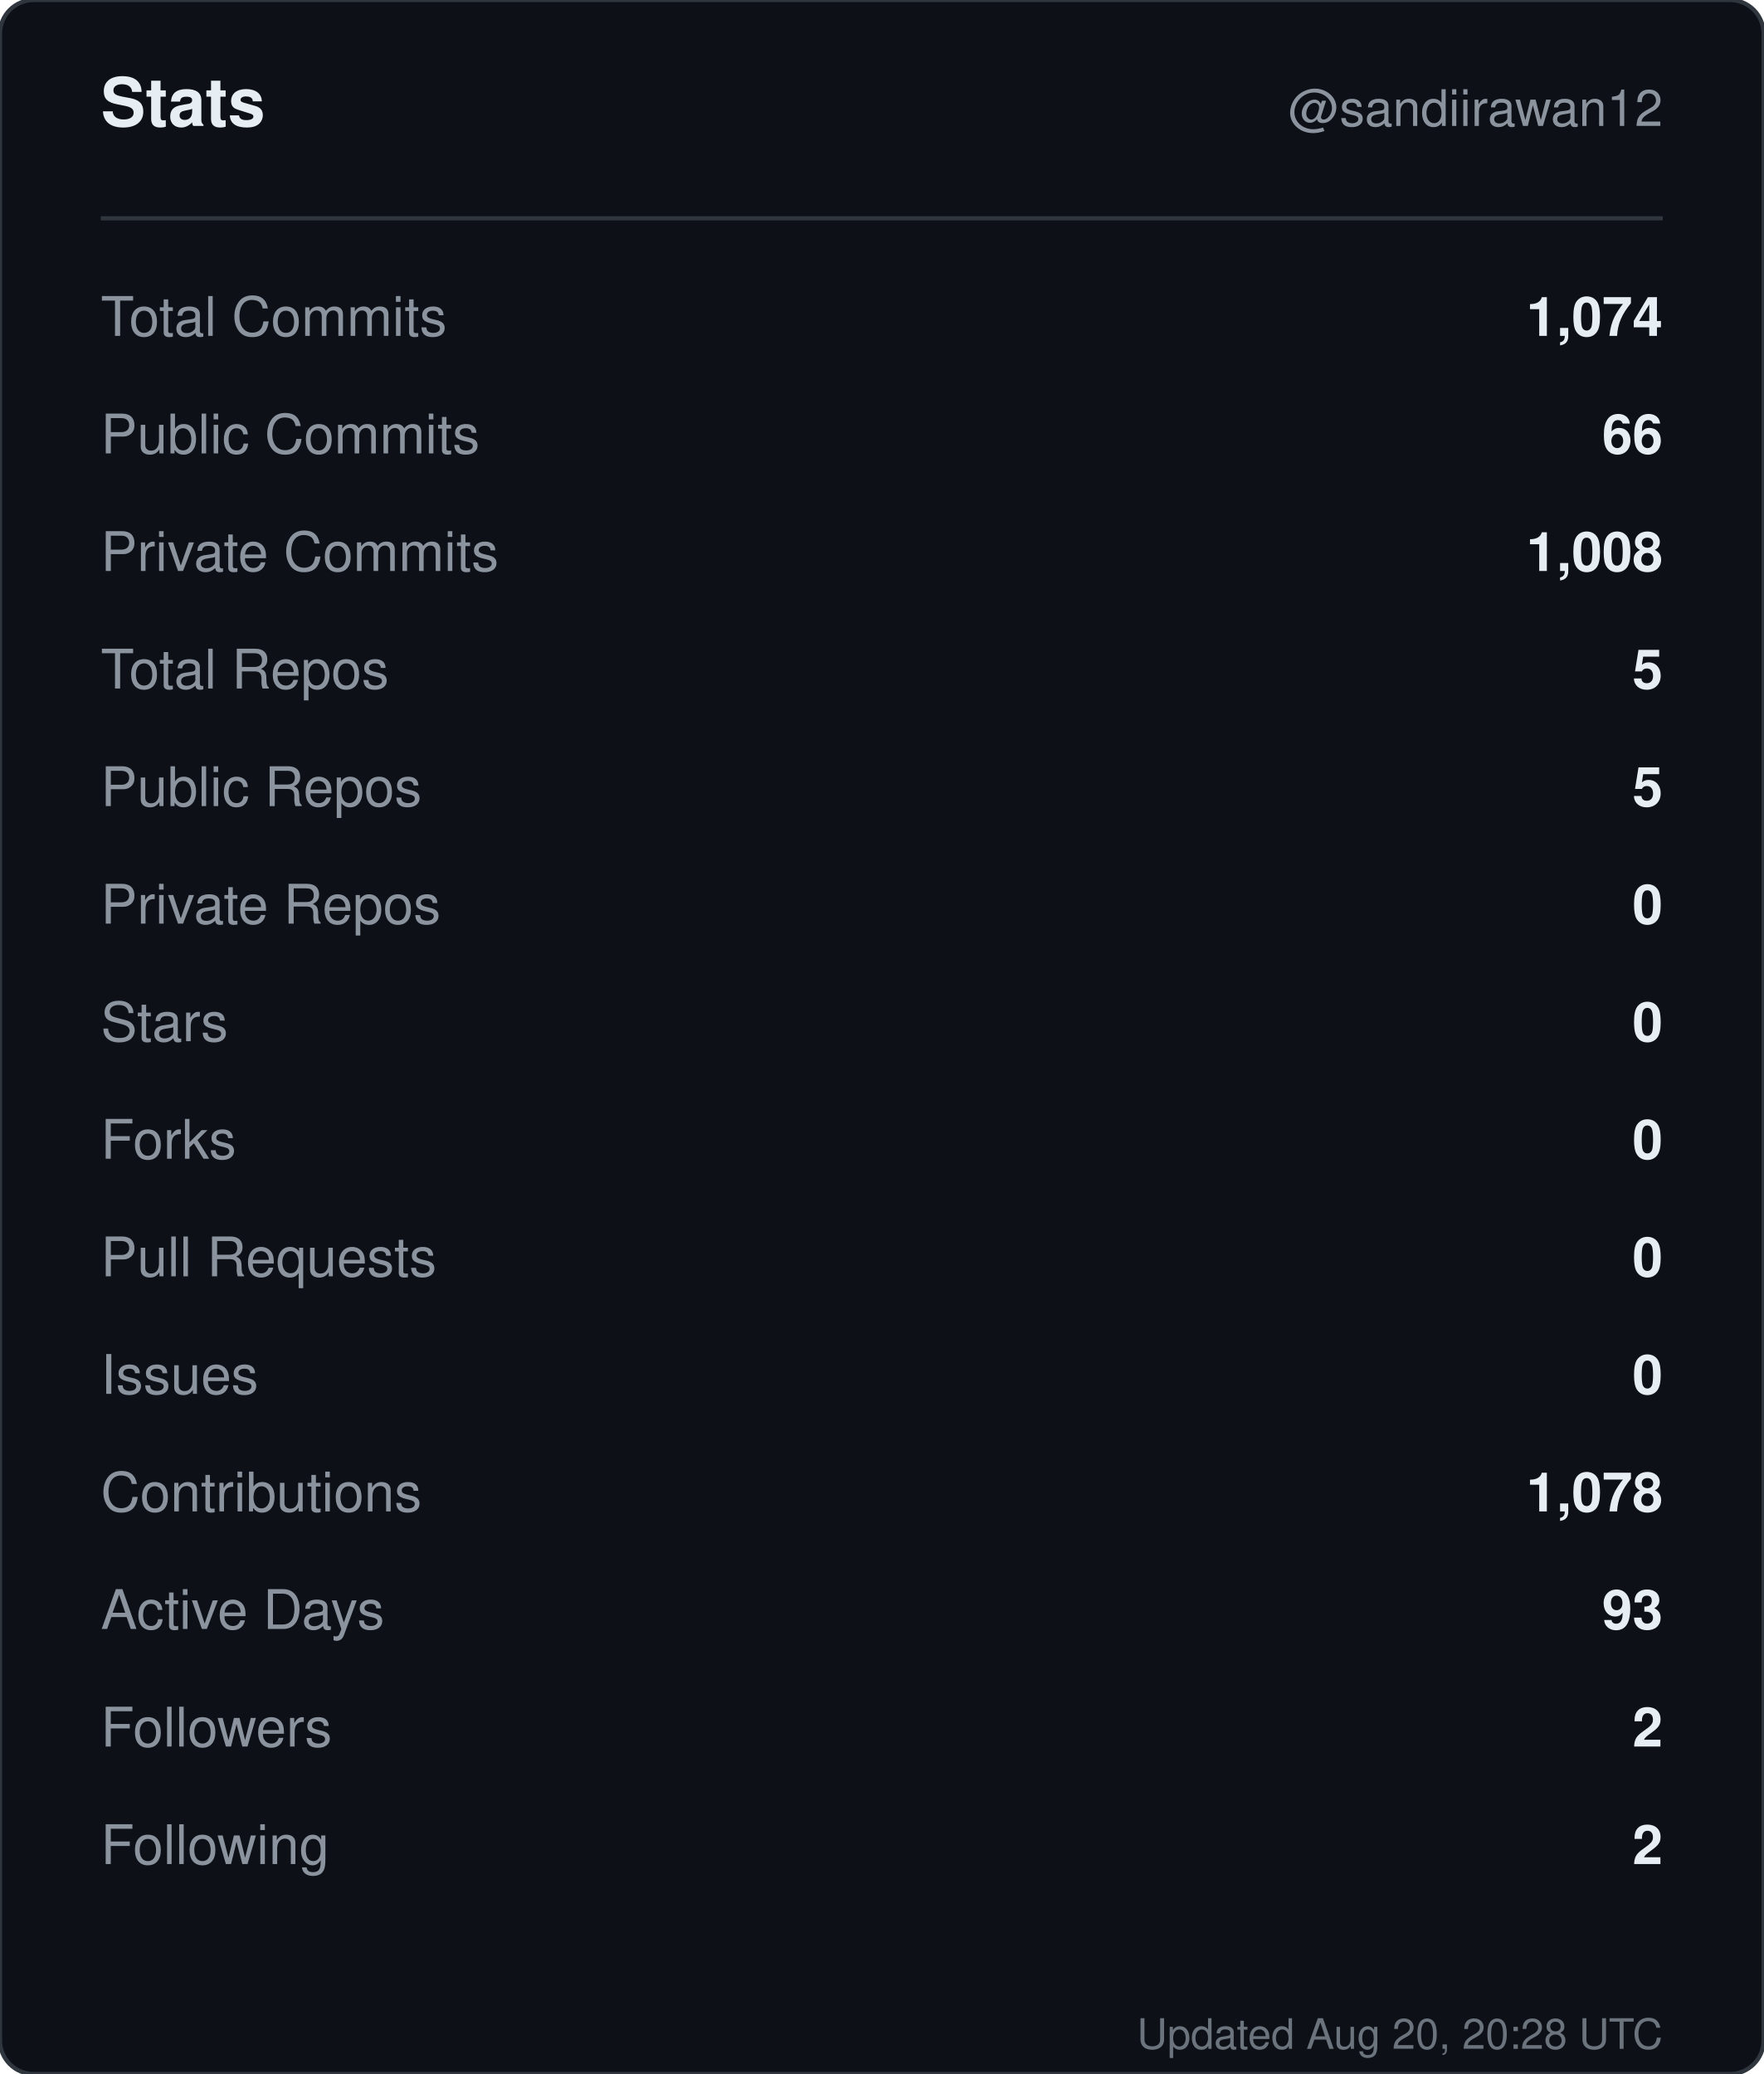
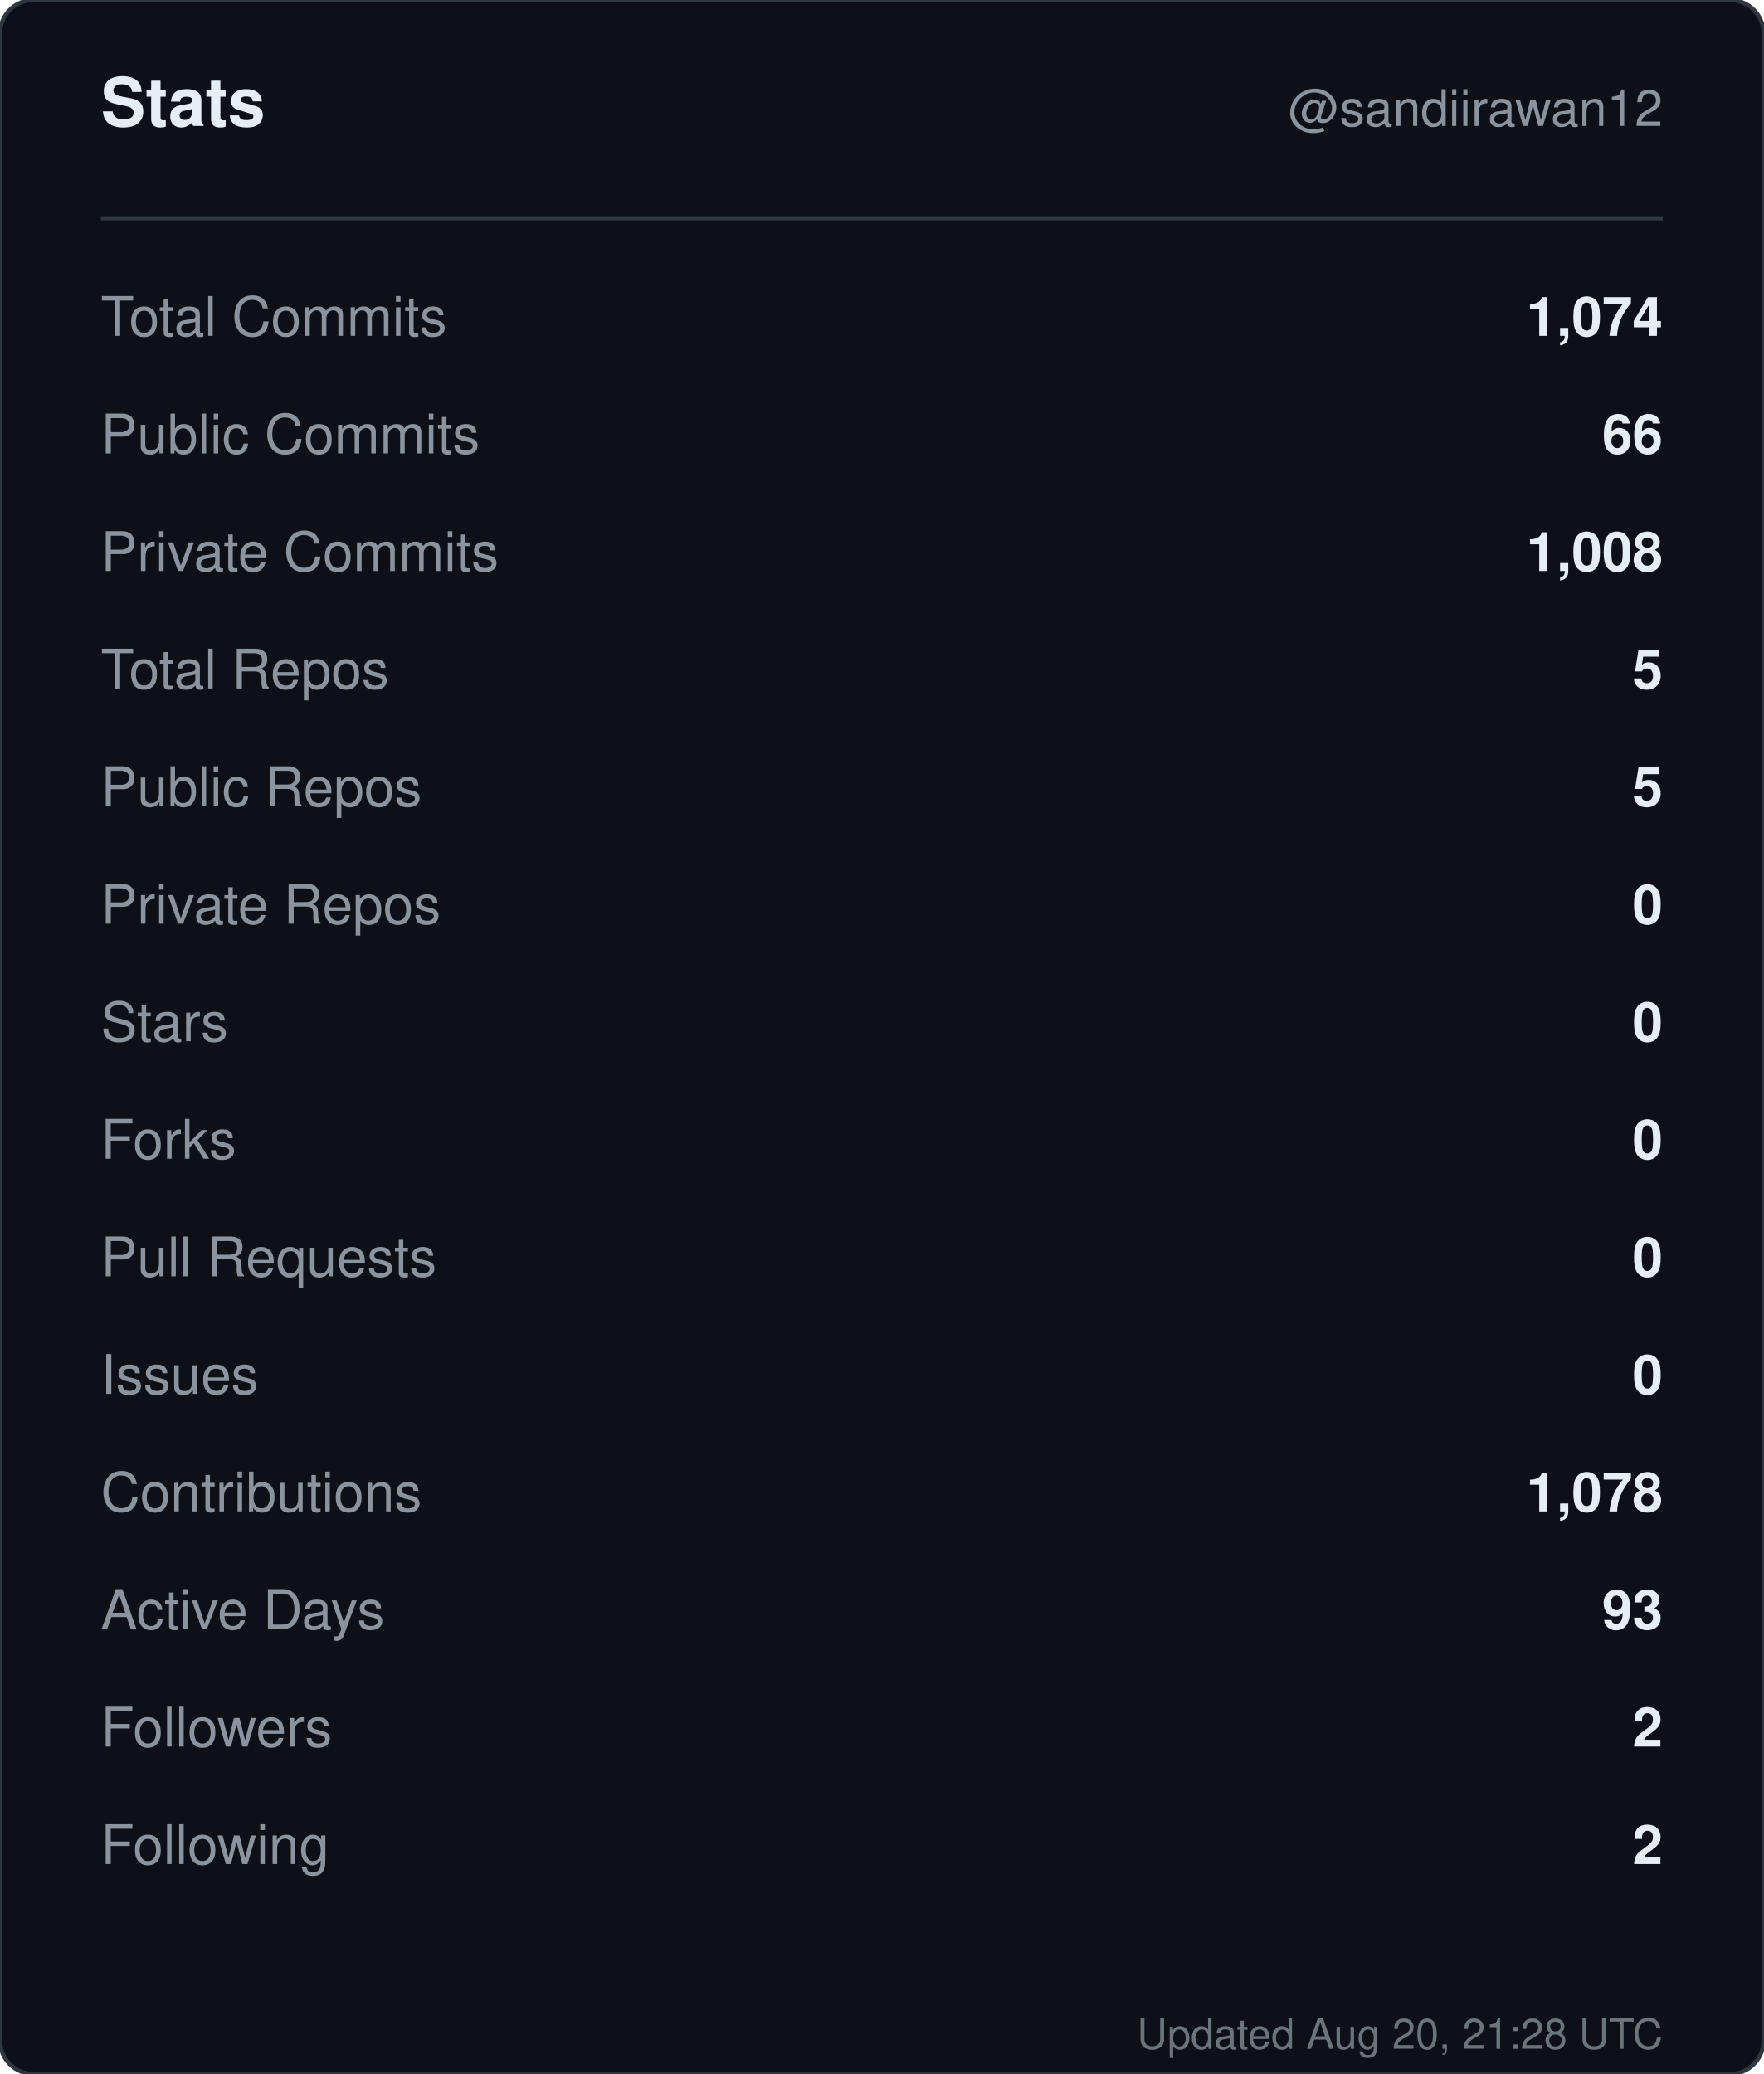
<svg xmlns="http://www.w3.org/2000/svg" width="420" height="494" viewBox="0 0 420 494" role="img" aria-label="Stats for sandiirawan12">
  <rect width="420" height="494" rx="8" fill="#0d1117" stroke="#30363d" />
  <g font-family="-apple-system, BlinkMacSystemFont, Segoe UI, Helvetica, Arial, sans-serif">
    <text x="24" y="30" fill="#e6edf3" font-size="16" font-weight="700">Stats</text>
    <text x="396" y="30" fill="#8b949e" font-size="12" text-anchor="end">@sandiirawan12</text>
    <line x1="24" y1="52" x2="396" y2="52" stroke="#30363d" />
    <text x="24" y="80" fill="#8b949e" font-size="13">Total Commits</text>
    <text x="396" y="80" fill="#e6edf3" font-size="13" font-weight="600" text-anchor="end">1,074</text>
    <text x="24" y="108" fill="#8b949e" font-size="13">Public Commits</text>
    <text x="396" y="108" fill="#e6edf3" font-size="13" font-weight="600" text-anchor="end">66</text>
    <text x="24" y="136" fill="#8b949e" font-size="13">Private Commits</text>
    <text x="396" y="136" fill="#e6edf3" font-size="13" font-weight="600" text-anchor="end">1,008</text>
    <text x="24" y="164" fill="#8b949e" font-size="13">Total Repos</text>
    <text x="396" y="164" fill="#e6edf3" font-size="13" font-weight="600" text-anchor="end">5</text>
    <text x="24" y="192" fill="#8b949e" font-size="13">Public Repos</text>
    <text x="396" y="192" fill="#e6edf3" font-size="13" font-weight="600" text-anchor="end">5</text>
    <text x="24" y="220" fill="#8b949e" font-size="13">Private Repos</text>
    <text x="396" y="220" fill="#e6edf3" font-size="13" font-weight="600" text-anchor="end">0</text>
    <text x="24" y="248" fill="#8b949e" font-size="13">Stars</text>
    <text x="396" y="248" fill="#e6edf3" font-size="13" font-weight="600" text-anchor="end">0</text>
    <text x="24" y="276" fill="#8b949e" font-size="13">Forks</text>
    <text x="396" y="276" fill="#e6edf3" font-size="13" font-weight="600" text-anchor="end">0</text>
    <text x="24" y="304" fill="#8b949e" font-size="13">Pull Requests</text>
    <text x="396" y="304" fill="#e6edf3" font-size="13" font-weight="600" text-anchor="end">0</text>
    <text x="24" y="332" fill="#8b949e" font-size="13">Issues</text>
    <text x="396" y="332" fill="#e6edf3" font-size="13" font-weight="600" text-anchor="end">0</text>
    <text x="24" y="360" fill="#8b949e" font-size="13">Contributions</text>
    <text x="396" y="360" fill="#e6edf3" font-size="13" font-weight="600" text-anchor="end">1,078</text>
    <text x="24" y="388" fill="#8b949e" font-size="13">Active Days</text>
    <text x="396" y="388" fill="#e6edf3" font-size="13" font-weight="600" text-anchor="end">93</text>
    <text x="24" y="416" fill="#8b949e" font-size="13">Followers</text>
    <text x="396" y="416" fill="#e6edf3" font-size="13" font-weight="600" text-anchor="end">2</text>
    <text x="24" y="444" fill="#8b949e" font-size="13">Following</text>
    <text x="396" y="444" fill="#e6edf3" font-size="13" font-weight="600" text-anchor="end">2</text>
-     <text x="396" y="488" fill="#8b949e" font-size="10" text-anchor="end" opacity="0.75">Updated Aug 20, 20:28 UTC</text>
+     <text x="396" y="488" fill="#8b949e" font-size="10" text-anchor="end" opacity="0.75">Updated Aug 20, 21:28 UTC</text>
  </g>
</svg>
